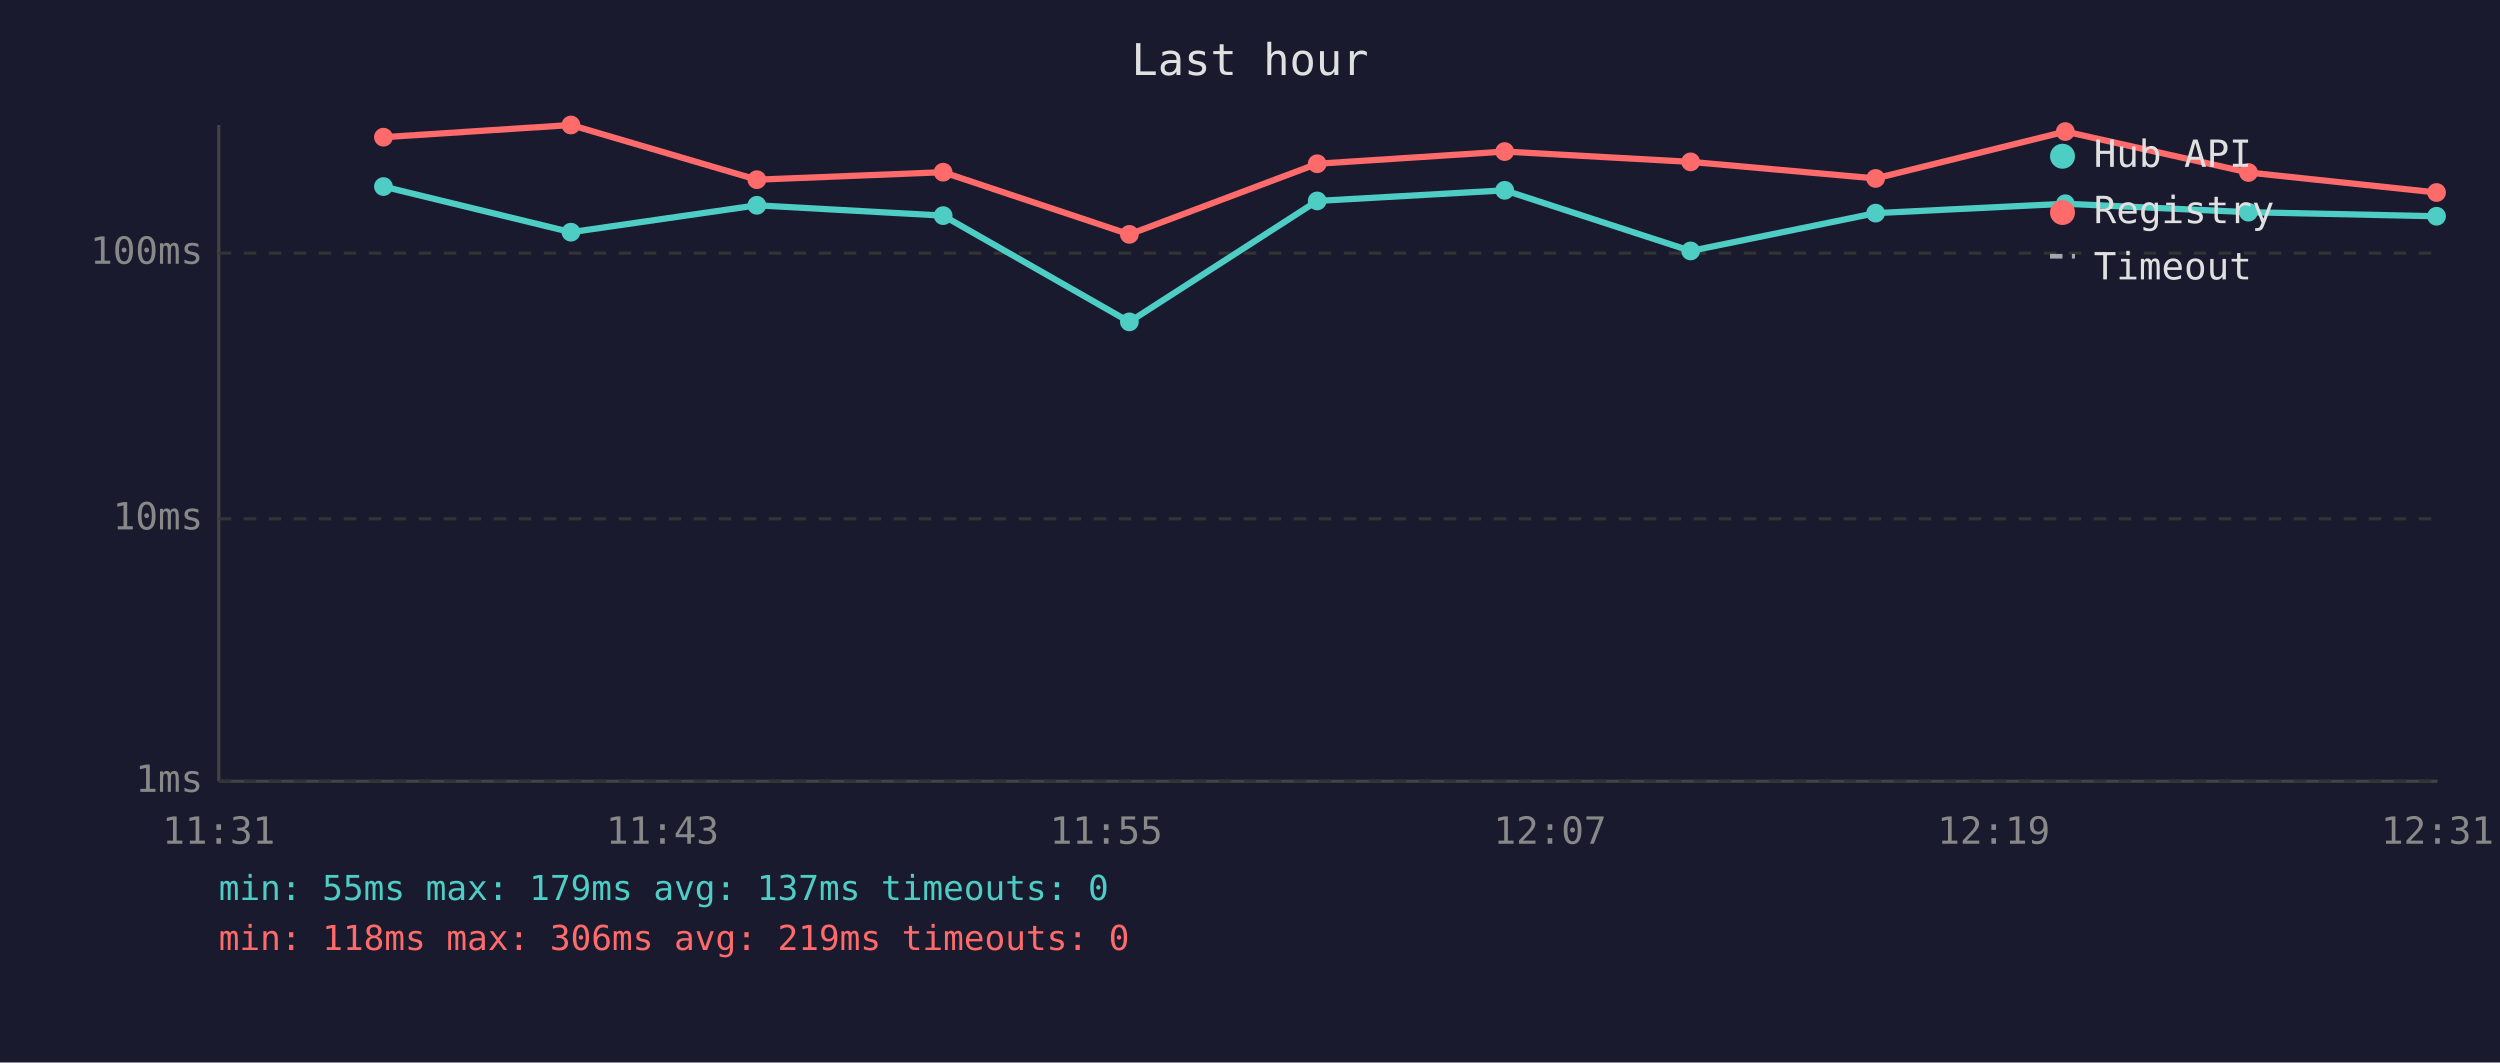
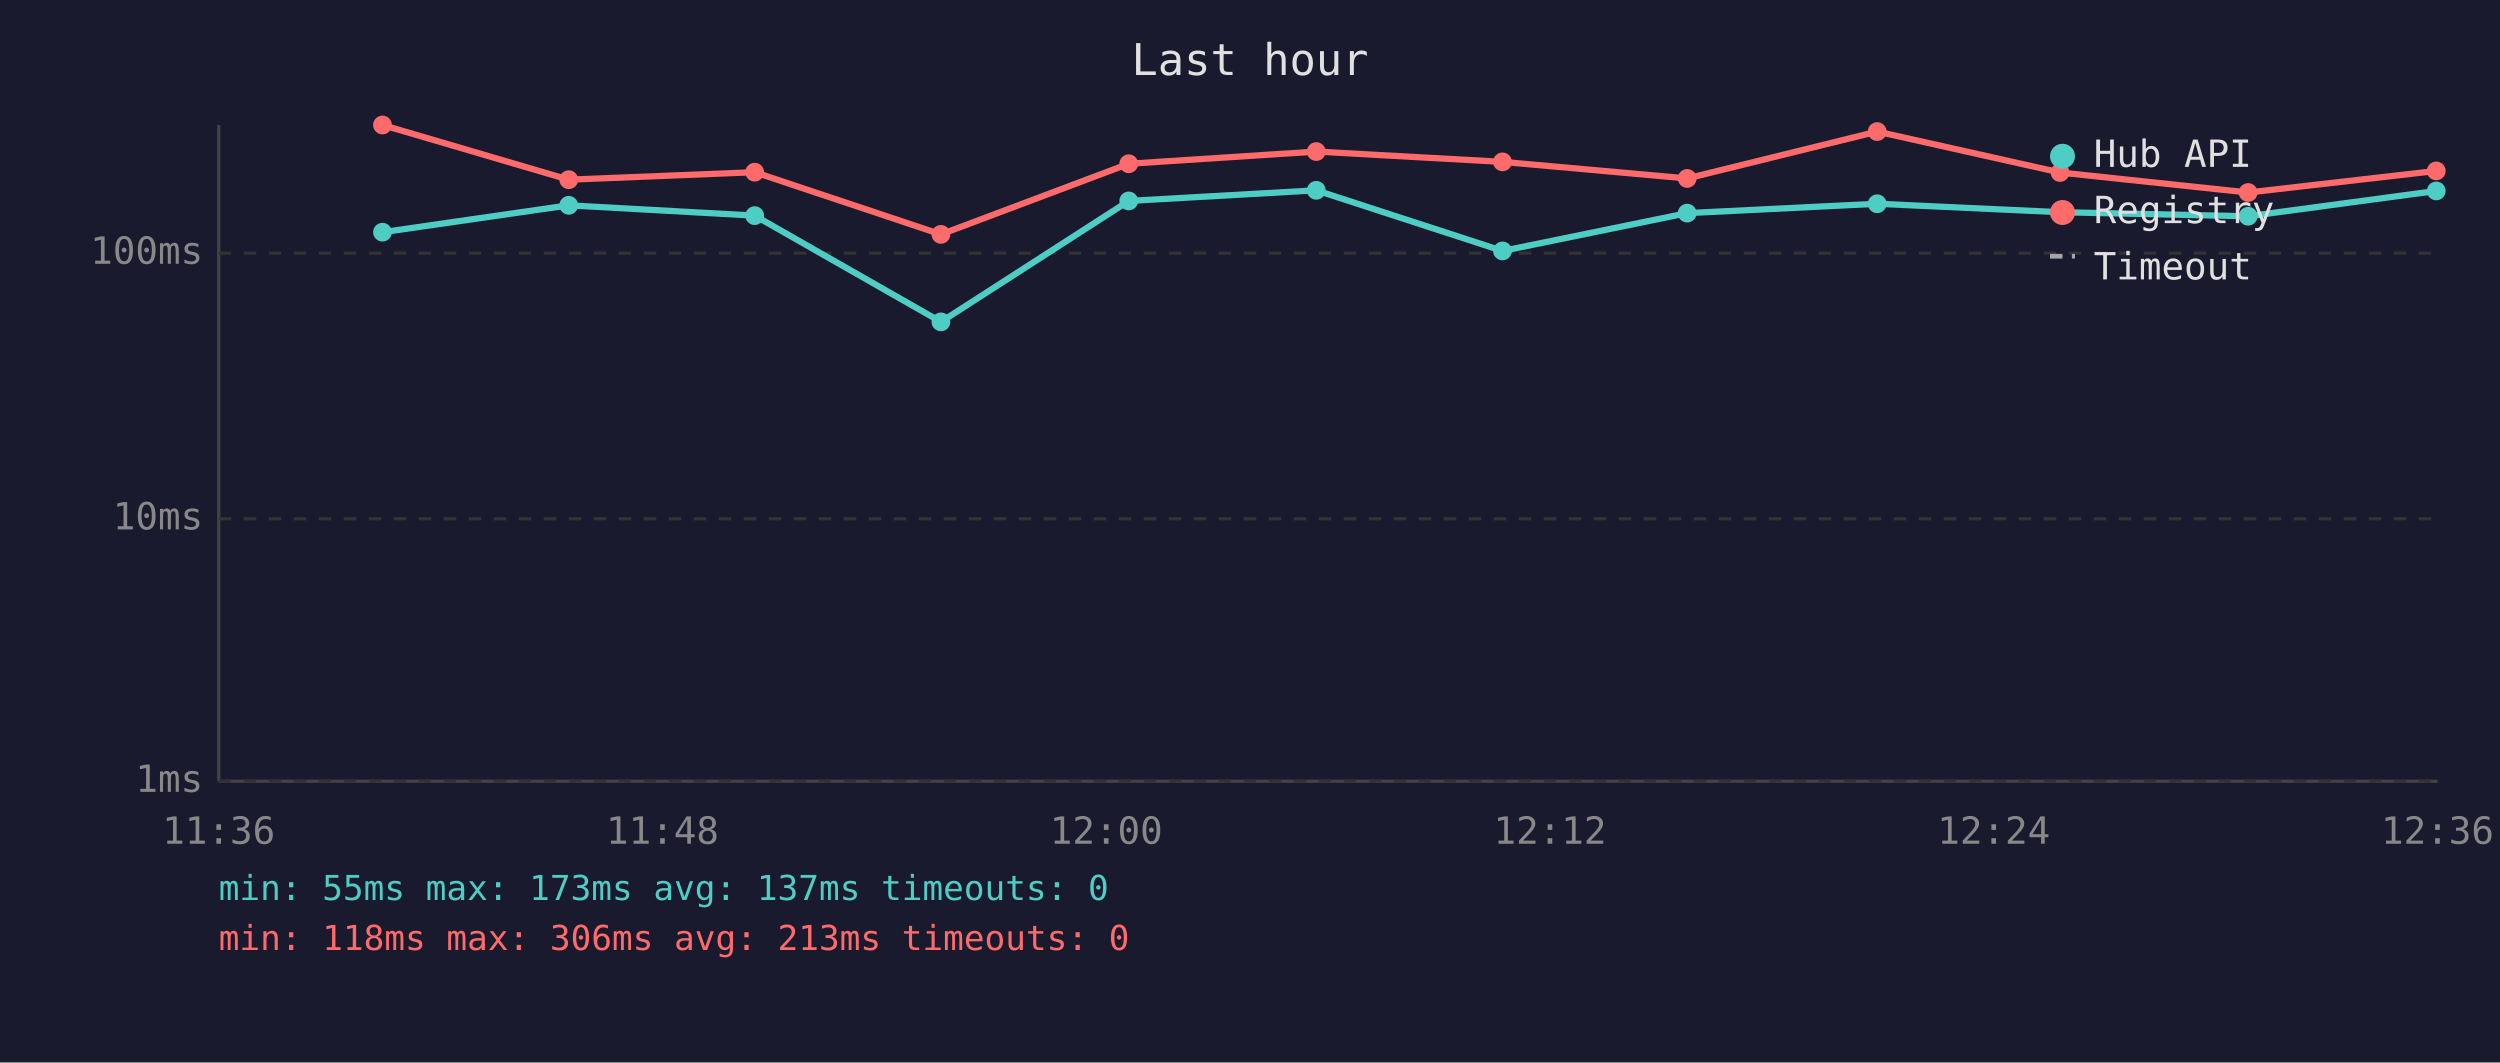
<svg xmlns="http://www.w3.org/2000/svg" viewBox="0 0 800 340" font-family="monospace" font-size="12">
  <rect width="800" height="340" fill="#1a1a2e" />
  <text x="400" y="24" fill="#e0e0e0" font-size="14" text-anchor="middle">Last hour</text>
  <line x1="70" y1="40" x2="70" y2="250" stroke="#444" stroke-width="1" />
  <line x1="70" y1="250" x2="780" y2="250" stroke="#444" stroke-width="1" />
  <line x1="70" y1="250" x2="780" y2="250" stroke="#333" stroke-width="1" stroke-dasharray="4" />
  <text x="65" y="250" fill="#888" text-anchor="end" dominant-baseline="middle">1ms</text>
  <line x1="70" y1="166" x2="780" y2="166" stroke="#333" stroke-width="1" stroke-dasharray="4" />
  <text x="65" y="166" fill="#888" text-anchor="end" dominant-baseline="middle">10ms</text>
  <line x1="70" y1="81" x2="780" y2="81" stroke="#333" stroke-width="1" stroke-dasharray="4" />
  <text x="65" y="81" fill="#888" text-anchor="end" dominant-baseline="middle">100ms</text>
-   <text x="70" y="270" fill="#888" text-anchor="middle">11:31</text>
-   <text x="212" y="270" fill="#888" text-anchor="middle">11:43</text>
-   <text x="354" y="270" fill="#888" text-anchor="middle">11:55</text>
-   <text x="496" y="270" fill="#888" text-anchor="middle">12:07</text>
-   <text x="638" y="270" fill="#888" text-anchor="middle">12:19</text>
-   <text x="780" y="270" fill="#888" text-anchor="middle">12:31</text>
-   <polyline points="122.7,59.7 182.7,74.3 242.2,65.7 301.8,69.0 361.4,103.0 421.5,64.3 481.5,60.9 541.0,80.3 600.2,68.2 660.9,65.2 719.5,67.9 779.7,69.2" fill="none" stroke="#4ecdc4" stroke-width="2" opacity="1" />
-   <circle cx="122.7" cy="59.7" r="3" fill="#4ecdc4" />
-   <circle cx="182.7" cy="74.3" r="3" fill="#4ecdc4" />
-   <circle cx="242.2" cy="65.7" r="3" fill="#4ecdc4" />
-   <circle cx="301.8" cy="69.0" r="3" fill="#4ecdc4" />
-   <circle cx="361.4" cy="103.0" r="3" fill="#4ecdc4" />
-   <circle cx="421.5" cy="64.3" r="3" fill="#4ecdc4" />
-   <circle cx="481.5" cy="60.9" r="3" fill="#4ecdc4" />
-   <circle cx="541.0" cy="80.3" r="3" fill="#4ecdc4" />
-   <circle cx="600.2" cy="68.2" r="3" fill="#4ecdc4" />
-   <circle cx="660.9" cy="65.2" r="3" fill="#4ecdc4" />
-   <circle cx="719.5" cy="67.9" r="3" fill="#4ecdc4" />
-   <circle cx="779.7" cy="69.2" r="3" fill="#4ecdc4" />
-   <polyline points="122.7,43.9 182.7,40.0 242.2,57.5 301.8,55.1 361.4,75.0 421.5,52.4 481.5,48.5 541.0,51.8 600.2,57.1 660.9,42.1 719.5,55.2 779.7,61.6" fill="none" stroke="#ff6b6b" stroke-width="2" opacity="1" />
-   <circle cx="122.7" cy="43.9" r="3" fill="#ff6b6b" />
-   <circle cx="182.7" cy="40.0" r="3" fill="#ff6b6b" />
-   <circle cx="242.2" cy="57.5" r="3" fill="#ff6b6b" />
-   <circle cx="301.8" cy="55.1" r="3" fill="#ff6b6b" />
-   <circle cx="361.4" cy="75.0" r="3" fill="#ff6b6b" />
-   <circle cx="421.5" cy="52.4" r="3" fill="#ff6b6b" />
-   <circle cx="481.5" cy="48.5" r="3" fill="#ff6b6b" />
-   <circle cx="541.0" cy="51.8" r="3" fill="#ff6b6b" />
-   <circle cx="600.2" cy="57.1" r="3" fill="#ff6b6b" />
-   <circle cx="660.9" cy="42.1" r="3" fill="#ff6b6b" />
-   <circle cx="719.5" cy="55.2" r="3" fill="#ff6b6b" />
-   <circle cx="779.7" cy="61.6" r="3" fill="#ff6b6b" />
+   <text x="70" y="270" fill="#888" text-anchor="middle">11:36</text>
+   <text x="212" y="270" fill="#888" text-anchor="middle">11:48</text>
+   <text x="354" y="270" fill="#888" text-anchor="middle">12:00</text>
+   <text x="496" y="270" fill="#888" text-anchor="middle">12:12</text>
+   <text x="638" y="270" fill="#888" text-anchor="middle">12:24</text>
+   <text x="780" y="270" fill="#888" text-anchor="middle">12:36</text>
+   <polyline points="122.4,74.3 182.0,65.7 241.5,69.0 301.1,103.0 361.2,64.3 421.2,60.9 480.8,80.3 539.9,68.2 600.7,65.2 659.2,67.9 719.4,69.2 779.6,61.1" fill="none" stroke="#4ecdc4" stroke-width="2" opacity="1" />
+   <circle cx="122.4" cy="74.3" r="3" fill="#4ecdc4" />
+   <circle cx="182.0" cy="65.7" r="3" fill="#4ecdc4" />
+   <circle cx="241.5" cy="69.0" r="3" fill="#4ecdc4" />
+   <circle cx="301.1" cy="103.0" r="3" fill="#4ecdc4" />
+   <circle cx="361.2" cy="64.3" r="3" fill="#4ecdc4" />
+   <circle cx="421.2" cy="60.9" r="3" fill="#4ecdc4" />
+   <circle cx="480.8" cy="80.3" r="3" fill="#4ecdc4" />
+   <circle cx="539.9" cy="68.2" r="3" fill="#4ecdc4" />
+   <circle cx="600.7" cy="65.2" r="3" fill="#4ecdc4" />
+   <circle cx="659.2" cy="67.9" r="3" fill="#4ecdc4" />
+   <circle cx="719.4" cy="69.2" r="3" fill="#4ecdc4" />
+   <circle cx="779.6" cy="61.1" r="3" fill="#4ecdc4" />
+   <polyline points="122.4,40.0 182.0,57.5 241.5,55.1 301.1,75.0 361.2,52.4 421.2,48.5 480.8,51.8 539.9,57.1 600.7,42.1 659.2,55.2 719.4,61.6 779.6,54.7" fill="none" stroke="#ff6b6b" stroke-width="2" opacity="1" />
+   <circle cx="122.4" cy="40.0" r="3" fill="#ff6b6b" />
+   <circle cx="182.0" cy="57.5" r="3" fill="#ff6b6b" />
+   <circle cx="241.5" cy="55.1" r="3" fill="#ff6b6b" />
+   <circle cx="301.1" cy="75.0" r="3" fill="#ff6b6b" />
+   <circle cx="361.2" cy="52.4" r="3" fill="#ff6b6b" />
+   <circle cx="421.2" cy="48.5" r="3" fill="#ff6b6b" />
+   <circle cx="480.8" cy="51.8" r="3" fill="#ff6b6b" />
+   <circle cx="539.9" cy="57.1" r="3" fill="#ff6b6b" />
+   <circle cx="600.7" cy="42.1" r="3" fill="#ff6b6b" />
+   <circle cx="659.2" cy="55.2" r="3" fill="#ff6b6b" />
+   <circle cx="719.4" cy="61.6" r="3" fill="#ff6b6b" />
+   <circle cx="779.6" cy="54.7" r="3" fill="#ff6b6b" />
  <circle cx="660" cy="50" r="4" fill="#4ecdc4" />
  <text x="670" y="50" fill="#e0e0e0" dominant-baseline="middle">Hub API</text>
  <circle cx="660" cy="68" r="4" fill="#ff6b6b" />
  <text x="670" y="68" fill="#e0e0e0" dominant-baseline="middle">Registry</text>
  <line x1="656" y1="82" x2="664" y2="82" stroke="#e0e0e0" stroke-width="1.5" stroke-dasharray="4,3" opacity="0.7" />
  <text x="670" y="86" fill="#e0e0e0" dominant-baseline="middle">Timeout</text>
-   <text x="70" y="288" fill="#4ecdc4" font-size="11">min: 55ms  max: 179ms  avg: 137ms  timeouts: 0</text>
-   <text x="70" y="304" fill="#ff6b6b" font-size="11">min: 118ms  max: 306ms  avg: 219ms  timeouts: 0</text>
+   <text x="70" y="288" fill="#4ecdc4" font-size="11">min: 55ms  max: 173ms  avg: 137ms  timeouts: 0</text>
+   <text x="70" y="304" fill="#ff6b6b" font-size="11">min: 118ms  max: 306ms  avg: 213ms  timeouts: 0</text>
</svg>
